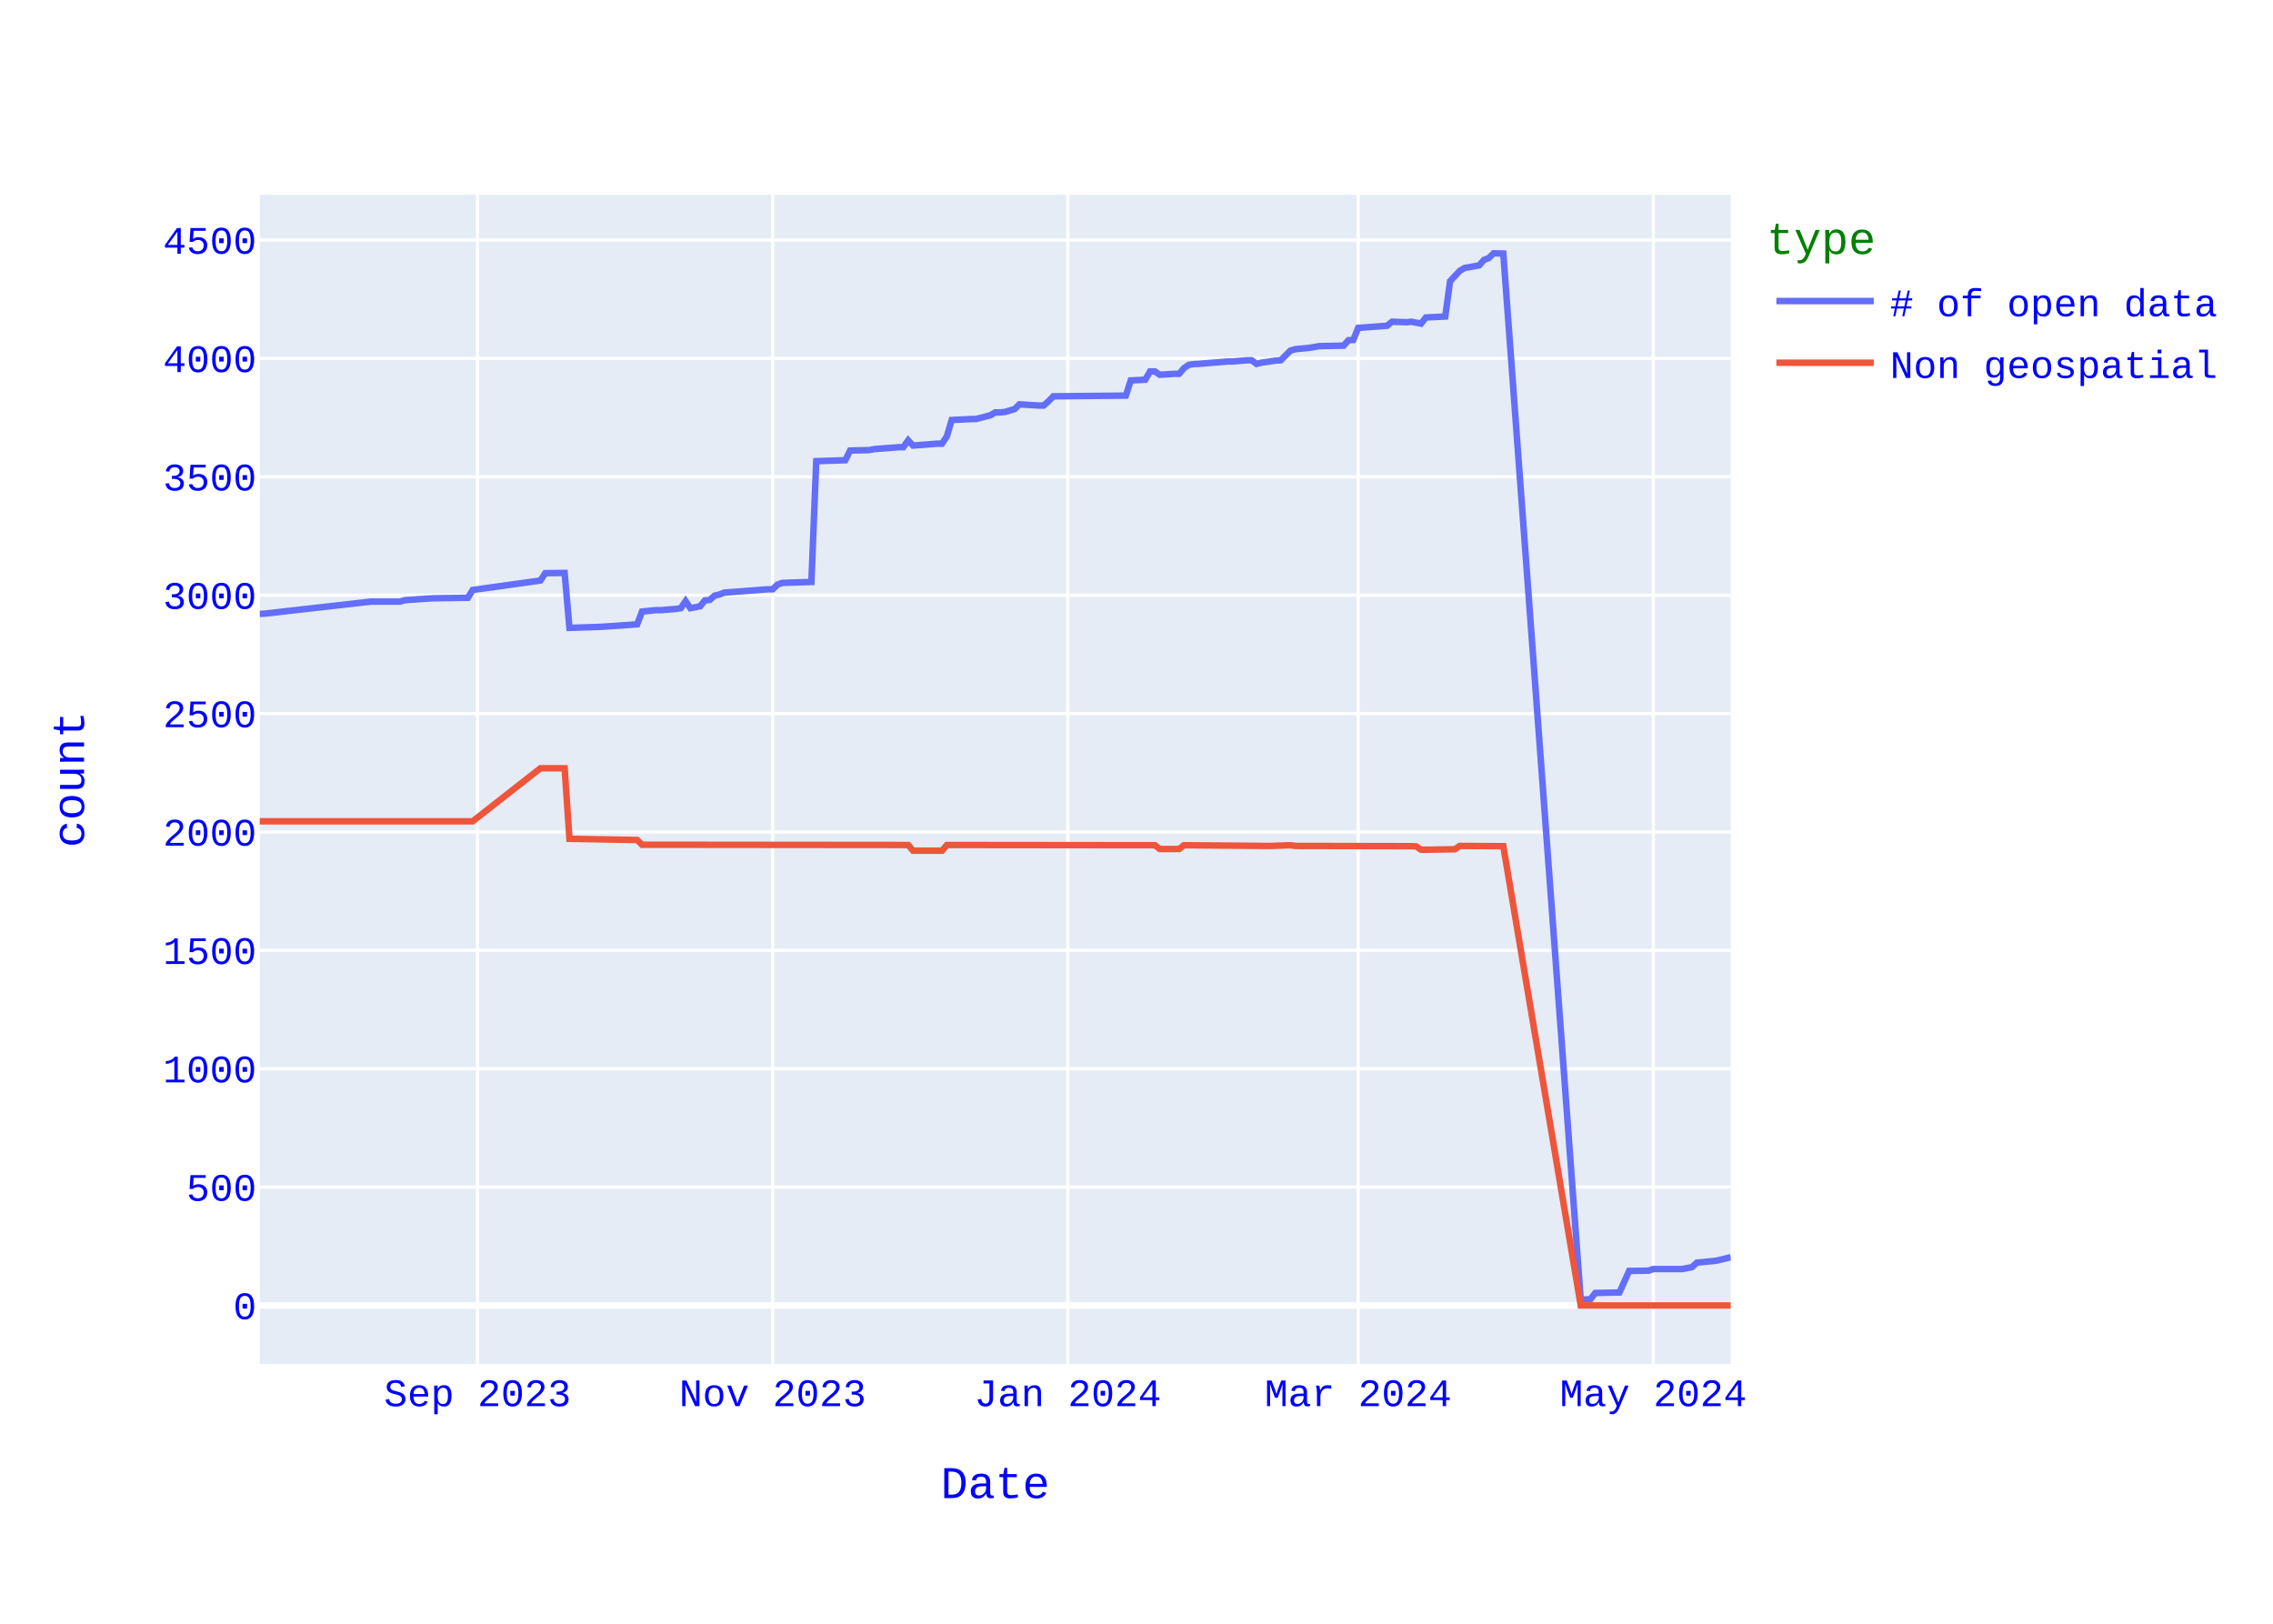
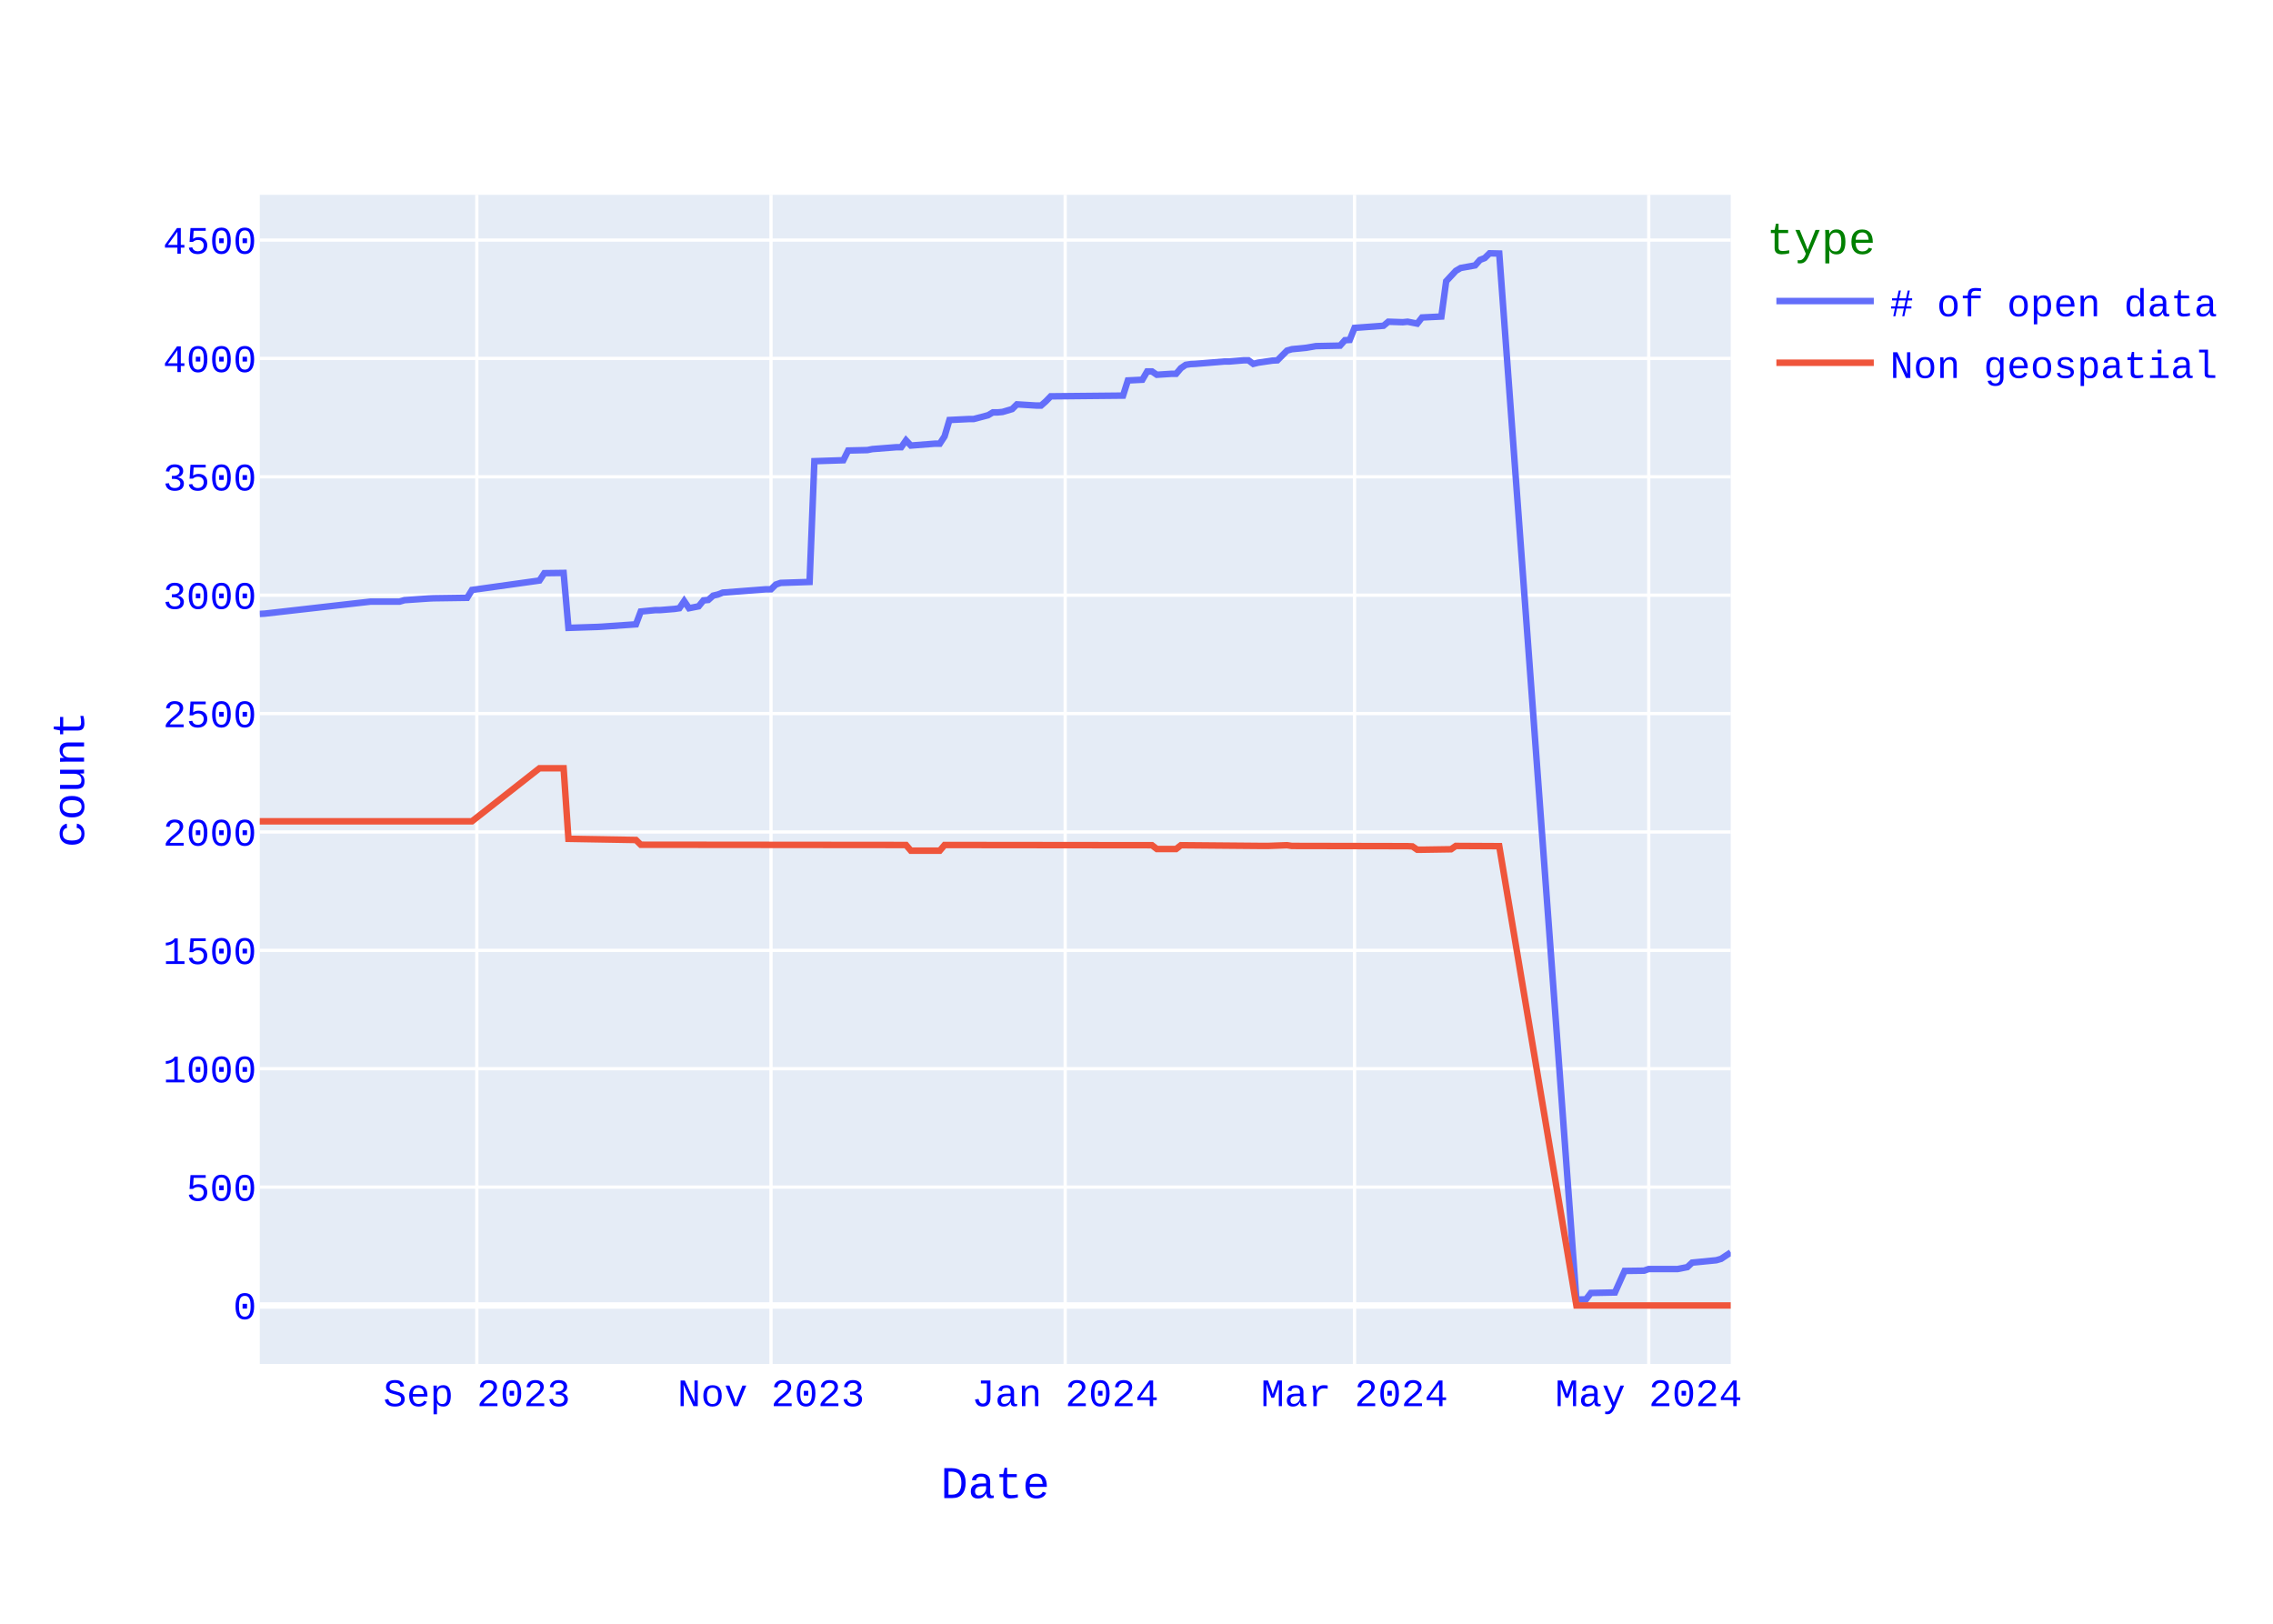
<svg xmlns="http://www.w3.org/2000/svg" class="main-svg" width="700" height="500" style="" viewBox="0 0 700 500">
  <rect x="0" y="0" width="700" height="500" style="fill: rgb(255, 255, 255); fill-opacity: 1;" />
-   <defs id="defs-d6e609">
+   <defs id="defs-02bb79">
    <g class="clips">
-       <clipPath id="clipd6e609xyplot" class="plotclip">
+       <clipPath id="clip02bb79xyplot" class="plotclip">
        <rect width="453" height="360" />
      </clipPath>
-       <clipPath class="axesclip" id="clipd6e609x">
+       <clipPath class="axesclip" id="clip02bb79x">
        <rect x="80" y="0" width="453" height="500" />
      </clipPath>
-       <clipPath class="axesclip" id="clipd6e609y">
+       <clipPath class="axesclip" id="clip02bb79y">
        <rect x="0" y="60" width="700" height="360" />
      </clipPath>
-       <clipPath class="axesclip" id="clipd6e609xy">
+       <clipPath class="axesclip" id="clip02bb79xy">
        <rect x="80" y="60" width="453" height="360" />
      </clipPath>
    </g>
    <g class="gradients" />
    <g class="patterns" />
  </defs>
  <g class="bglayer">
    <rect class="bg" x="80" y="60" width="453" height="360" style="fill: rgb(229, 236, 246); fill-opacity: 1; stroke-width: 0;" />
  </g>
  <g class="layer-below">
    <g class="imagelayer" />
    <g class="shapelayer" />
  </g>
  <g class="cartesianlayer">
    <g class="subplot xy">
      <g class="layer-subplot">
        <g class="shapelayer" />
        <g class="imagelayer" />
      </g>
      <g class="minor-gridlayer">
        <g class="x" />
        <g class="y" />
      </g>
      <g class="gridlayer">
        <g class="x">
-           <path class="xgrid crisp" transform="translate(147.06,0)" d="M0,60v360" style="stroke: rgb(255, 255, 255); stroke-opacity: 1; stroke-width: 1px;" />
-           <path class="xgrid crisp" transform="translate(237.95,0)" d="M0,60v360" style="stroke: rgb(255, 255, 255); stroke-opacity: 1; stroke-width: 1px;" />
-           <path class="xgrid crisp" transform="translate(328.85,0)" d="M0,60v360" style="stroke: rgb(255, 255, 255); stroke-opacity: 1; stroke-width: 1px;" />
-           <path class="xgrid crisp" transform="translate(418.26,0)" d="M0,60v360" style="stroke: rgb(255, 255, 255); stroke-opacity: 1; stroke-width: 1px;" />
-           <path class="xgrid crisp" transform="translate(509.16,0)" d="M0,60v360" style="stroke: rgb(255, 255, 255); stroke-opacity: 1; stroke-width: 1px;" />
+           <path class="xgrid crisp" transform="translate(146.84,0)" d="M0,60v360" style="stroke: rgb(255, 255, 255); stroke-opacity: 1; stroke-width: 1px;" />
+           <path class="xgrid crisp" transform="translate(237.44,0)" d="M0,60v360" style="stroke: rgb(255, 255, 255); stroke-opacity: 1; stroke-width: 1px;" />
+           <path class="xgrid crisp" transform="translate(328.04,0)" d="M0,60v360" style="stroke: rgb(255, 255, 255); stroke-opacity: 1; stroke-width: 1px;" />
+           <path class="xgrid crisp" transform="translate(417.15,0)" d="M0,60v360" style="stroke: rgb(255, 255, 255); stroke-opacity: 1; stroke-width: 1px;" />
+           <path class="xgrid crisp" transform="translate(507.75,0)" d="M0,60v360" style="stroke: rgb(255, 255, 255); stroke-opacity: 1; stroke-width: 1px;" />
        </g>
        <g class="y">
          <path class="ygrid crisp" transform="translate(0,365.55)" d="M80,0h453" style="stroke: rgb(255, 255, 255); stroke-opacity: 1; stroke-width: 1px;" />
          <path class="ygrid crisp" transform="translate(0,329.09)" d="M80,0h453" style="stroke: rgb(255, 255, 255); stroke-opacity: 1; stroke-width: 1px;" />
          <path class="ygrid crisp" transform="translate(0,292.64)" d="M80,0h453" style="stroke: rgb(255, 255, 255); stroke-opacity: 1; stroke-width: 1px;" />
          <path class="ygrid crisp" transform="translate(0,256.19)" d="M80,0h453" style="stroke: rgb(255, 255, 255); stroke-opacity: 1; stroke-width: 1px;" />
          <path class="ygrid crisp" transform="translate(0,219.73)" d="M80,0h453" style="stroke: rgb(255, 255, 255); stroke-opacity: 1; stroke-width: 1px;" />
          <path class="ygrid crisp" transform="translate(0,183.28)" d="M80,0h453" style="stroke: rgb(255, 255, 255); stroke-opacity: 1; stroke-width: 1px;" />
          <path class="ygrid crisp" transform="translate(0,146.82)" d="M80,0h453" style="stroke: rgb(255, 255, 255); stroke-opacity: 1; stroke-width: 1px;" />
          <path class="ygrid crisp" transform="translate(0,110.37)" d="M80,0h453" style="stroke: rgb(255, 255, 255); stroke-opacity: 1; stroke-width: 1px;" />
          <path class="ygrid crisp" transform="translate(0,73.92)" d="M80,0h453" style="stroke: rgb(255, 255, 255); stroke-opacity: 1; stroke-width: 1px;" />
        </g>
      </g>
      <g class="zerolinelayer">
        <path class="yzl zl crisp" transform="translate(0,402)" d="M80,0h453" style="stroke: rgb(255, 255, 255); stroke-opacity: 1; stroke-width: 2px;" />
      </g>
      <path class="xlines-below" />
      <path class="ylines-below" />
      <g class="overlines-below" />
      <g class="xaxislayer-below" />
      <g class="yaxislayer-below" />
      <g class="overaxes-below" />
-       <g class="plot" transform="translate(80,60)" clip-path="url(#clipd6e609xyplot)">
+       <g class="plot" transform="translate(80,60)" clip-path="url(#clip02bb79xyplot)">
        <g class="scatterlayer mlayer">
-           <g class="trace scatter trace95c4e3" style="stroke-miterlimit: 2; opacity: 1;">
+           <g class="trace scatter tracee05752" style="stroke-miterlimit: 2; opacity: 1;">
            <g class="fills" />
            <g class="errorbars" />
            <g class="lines">
-               <path class="js-line" d="M453,327.13L448.53,328.22L447.04,328.37L442.57,328.8L441.08,330.19L438.1,330.77L436.61,330.77L429.16,330.77L427.67,331.28L421.71,331.36L418.73,337.99L411.28,338.14L409.79,340.1L406.81,340.18L382.96,18.07L379.98,18L378.49,19.46L377,20.04L375.51,21.72L371.04,22.52L369.55,23.4L366.57,26.6L365.08,37.47L359.12,37.76L357.63,39.65L354.65,39.07L353.16,39.22L348.69,39.07L347.2,40.31L338.26,40.97L336.77,44.68L335.28,44.76L333.79,46.43L326.34,46.58L323.36,47.09L318.89,47.53L317.4,47.96L314.42,50.95L312.93,51.03L308.46,51.68L306.97,52.05L305.48,50.95L303.99,50.95L299.52,51.32L298.03,51.32L289.09,52.05L287.6,52.12L286.11,52.34L284.62,53.36L283.13,55.11L281.63,55.11L277.16,55.4L275.67,54.38L274.18,54.38L272.69,56.93L268.22,57.15L266.73,61.82L244.38,62.04L242.89,63.57L241.4,64.88L239.91,64.88L233.95,64.51L232.46,65.97L229.48,66.85L227.99,66.99L226.5,66.99L225.01,67.87L220.54,69.04L219.05,69.04L213.09,69.33L211.6,74.36L210.11,76.62L208.62,76.62L201.17,77.2L199.68,75.6L198.19,77.71L196.7,77.71L189.25,78.29L187.76,78.59L181.8,78.73L180.31,81.72L171.37,82.01L169.88,119.2L160.93,119.49L159.44,120L157.95,121.46L156.46,121.46L143.05,122.48L141.56,123.06L140.07,123.42L138.58,124.74L137.09,124.88L135.6,126.7L132.62,127.29L131.13,125.1L129.64,127.29L128.15,127.51L123.68,127.87L122.19,127.87L117.72,128.31L116.23,132.25L105.8,132.97L104.31,133.05L95.37,133.34L93.88,116.42L87.92,116.5L86.43,118.76L65.57,121.67L64.08,124.08L53.64,124.23L52.15,124.3L44.7,124.81L43.21,125.25L34.27,125.25L1.49,128.96L0,129.04" style="vector-effect: none; fill: none; stroke: rgb(99, 110, 250); stroke-opacity: 1; stroke-width: 2px; opacity: 1;" />
+               <path class="js-line" d="M453,325.67L450.03,327.64L448.54,328.07L441.12,328.8L439.63,330.19L436.66,330.77L435.18,330.77L427.75,330.77L426.27,331.28L420.32,331.36L417.35,337.99L409.93,338.14L408.44,340.1L405.47,340.18L381.71,18.07L378.74,18L377.25,19.46L375.77,20.04L374.28,21.72L369.83,22.52L368.34,23.4L365.37,26.6L363.89,37.47L357.94,37.76L356.46,39.65L353.49,39.07L352,39.22L347.55,39.07L346.06,40.31L337.15,40.97L335.67,44.68L334.18,44.76L332.7,46.43L325.27,46.58L322.3,47.09L317.84,47.53L316.36,47.96L313.39,50.95L311.9,51.03L307.45,51.68L305.96,52.05L304.48,50.95L302.99,50.95L298.53,51.32L297.05,51.32L288.14,52.05L286.65,52.12L285.17,52.34L283.68,53.36L282.2,55.11L280.71,55.11L276.26,55.4L274.77,54.38L273.29,54.38L271.8,56.93L267.34,57.15L265.86,61.82L243.58,62.04L242.1,63.57L240.61,64.88L239.12,64.88L233.18,64.51L231.7,65.97L228.73,66.85L227.24,66.99L225.76,66.99L224.27,67.87L219.82,69.04L218.33,69.04L212.39,69.33L210.9,74.36L209.42,76.62L207.93,76.62L200.51,77.2L199.02,75.6L197.54,77.71L196.05,77.71L188.63,78.29L187.14,78.59L181.2,78.73L179.71,81.72L170.8,82.01L169.32,119.2L160.41,119.49L158.92,120L157.44,121.46L155.95,121.46L142.58,122.48L141.1,123.06L139.61,123.42L138.13,124.74L136.64,124.88L135.16,126.7L132.19,127.29L130.7,125.1L129.22,127.29L127.73,127.51L123.28,127.87L121.79,127.87L117.33,128.31L115.85,132.25L105.45,132.97L103.97,133.05L95.06,133.34L93.57,116.42L87.63,116.5L86.14,118.76L65.35,121.67L63.87,124.08L53.47,124.23L51.98,124.3L44.56,124.81L43.07,125.25L34.16,125.25L1.49,128.96L0,129.04" style="vector-effect: none; fill: none; stroke: rgb(99, 110, 250); stroke-opacity: 1; stroke-width: 2px; opacity: 1;" />
            </g>
            <g class="points" />
            <g class="text" />
          </g>
-           <g class="trace scatter tracef17f9f" style="stroke-miterlimit: 2; opacity: 1;">
+           <g class="trace scatter trace81cfb1" style="stroke-miterlimit: 2; opacity: 1;">
            <g class="fills" />
            <g class="errorbars" />
            <g class="lines">
-               <path class="js-line" d="M453,342L406.81,342L382.96,200.56L369.55,200.49L368.06,201.51L359.12,201.65L357.63,201.65L356.14,200.63L354.65,200.56L318.89,200.49L317.4,200.27L311.44,200.49L309.95,200.49L284.62,200.27L283.13,201.43L277.16,201.43L275.67,200.27L211.6,200.2L210.11,201.95L201.17,201.95L199.68,200.2L117.72,200.12L116.23,198.66L95.37,198.3L93.88,176.57L86.43,176.57L65.57,192.9L0,192.9" style="vector-effect: none; fill: none; stroke: rgb(239, 85, 59); stroke-opacity: 1; stroke-width: 2px; opacity: 1;" />
+               <path class="js-line" d="M453,342L405.47,342L381.71,200.56L368.34,200.49L366.86,201.51L357.94,201.65L356.46,201.65L354.97,200.63L353.49,200.56L317.84,200.49L316.36,200.27L310.42,200.49L308.93,200.49L283.68,200.27L282.2,201.43L276.26,201.43L274.77,200.27L210.9,200.2L209.42,201.95L200.51,201.95L199.02,200.2L117.33,200.12L115.85,198.66L95.06,198.3L93.57,176.57L86.14,176.57L65.35,192.9L0,192.9" style="vector-effect: none; fill: none; stroke: rgb(239, 85, 59); stroke-opacity: 1; stroke-width: 2px; opacity: 1;" />
            </g>
            <g class="points" />
            <g class="text" />
          </g>
        </g>
      </g>
      <g class="overplot" />
      <path class="xlines-above crisp" d="M0,0" style="fill: none;" />
      <path class="ylines-above crisp" d="M0,0" style="fill: none;" />
      <g class="overlines-above" />
      <g class="xaxislayer-above">
        <g class="xtick">
-           <text text-anchor="middle" x="0" y="433" transform="translate(147.06,0)" style="font-family: 'Courier New'; font-size: 12px; fill: rgb(0, 0, 255); fill-opacity: 1; white-space: pre; opacity: 1;">Sep 2023</text>
-         </g>
-         <g class="xtick">
-           <text text-anchor="middle" x="0" y="433" style="font-family: 'Courier New'; font-size: 12px; fill: rgb(0, 0, 255); fill-opacity: 1; white-space: pre; opacity: 1;" transform="translate(237.95,0)">Nov 2023</text>
-         </g>
-         <g class="xtick">
-           <text text-anchor="middle" x="0" y="433" style="font-family: 'Courier New'; font-size: 12px; fill: rgb(0, 0, 255); fill-opacity: 1; white-space: pre; opacity: 1;" transform="translate(328.85,0)">Jan 2024</text>
-         </g>
-         <g class="xtick">
-           <text text-anchor="middle" x="0" y="433" style="font-family: 'Courier New'; font-size: 12px; fill: rgb(0, 0, 255); fill-opacity: 1; white-space: pre; opacity: 1;" transform="translate(418.26,0)">Mar 2024</text>
-         </g>
-         <g class="xtick">
-           <text text-anchor="middle" x="0" y="433" style="font-family: 'Courier New'; font-size: 12px; fill: rgb(0, 0, 255); fill-opacity: 1; white-space: pre; opacity: 1;" transform="translate(509.16,0)">May 2024</text>
+           <text text-anchor="middle" x="0" y="433" transform="translate(146.84,0)" style="font-family: 'Courier New'; font-size: 12px; fill: rgb(0, 0, 255); fill-opacity: 1; white-space: pre; opacity: 1;">Sep 2023</text>
+         </g>
+         <g class="xtick">
+           <text text-anchor="middle" x="0" y="433" style="font-family: 'Courier New'; font-size: 12px; fill: rgb(0, 0, 255); fill-opacity: 1; white-space: pre; opacity: 1;" transform="translate(237.44,0)">Nov 2023</text>
+         </g>
+         <g class="xtick">
+           <text text-anchor="middle" x="0" y="433" style="font-family: 'Courier New'; font-size: 12px; fill: rgb(0, 0, 255); fill-opacity: 1; white-space: pre; opacity: 1;" transform="translate(328.04,0)">Jan 2024</text>
+         </g>
+         <g class="xtick">
+           <text text-anchor="middle" x="0" y="433" style="font-family: 'Courier New'; font-size: 12px; fill: rgb(0, 0, 255); fill-opacity: 1; white-space: pre; opacity: 1;" transform="translate(417.15,0)">Mar 2024</text>
+         </g>
+         <g class="xtick">
+           <text text-anchor="middle" x="0" y="433" style="font-family: 'Courier New'; font-size: 12px; fill: rgb(0, 0, 255); fill-opacity: 1; white-space: pre; opacity: 1;" transform="translate(507.75,0)">May 2024</text>
        </g>
      </g>
      <g class="yaxislayer-above">
        <g class="ytick">
          <text text-anchor="end" x="79" y="4.2" transform="translate(0,402)" style="font-family: 'Courier New'; font-size: 12px; fill: rgb(0, 0, 255); fill-opacity: 1; white-space: pre; opacity: 1;">0</text>
        </g>
        <g class="ytick">
          <text text-anchor="end" x="79" y="4.2" style="font-family: 'Courier New'; font-size: 12px; fill: rgb(0, 0, 255); fill-opacity: 1; white-space: pre; opacity: 1;" transform="translate(0,365.55)">500</text>
        </g>
        <g class="ytick">
          <text text-anchor="end" x="79" y="4.2" style="font-family: 'Courier New'; font-size: 12px; fill: rgb(0, 0, 255); fill-opacity: 1; white-space: pre; opacity: 1;" transform="translate(0,329.09)">1000</text>
        </g>
        <g class="ytick">
          <text text-anchor="end" x="79" y="4.2" style="font-family: 'Courier New'; font-size: 12px; fill: rgb(0, 0, 255); fill-opacity: 1; white-space: pre; opacity: 1;" transform="translate(0,292.64)">1500</text>
        </g>
        <g class="ytick">
          <text text-anchor="end" x="79" y="4.2" style="font-family: 'Courier New'; font-size: 12px; fill: rgb(0, 0, 255); fill-opacity: 1; white-space: pre; opacity: 1;" transform="translate(0,256.19)">2000</text>
        </g>
        <g class="ytick">
          <text text-anchor="end" x="79" y="4.2" style="font-family: 'Courier New'; font-size: 12px; fill: rgb(0, 0, 255); fill-opacity: 1; white-space: pre; opacity: 1;" transform="translate(0,219.73)">2500</text>
        </g>
        <g class="ytick">
          <text text-anchor="end" x="79" y="4.2" style="font-family: 'Courier New'; font-size: 12px; fill: rgb(0, 0, 255); fill-opacity: 1; white-space: pre; opacity: 1;" transform="translate(0,183.28)">3000</text>
        </g>
        <g class="ytick">
          <text text-anchor="end" x="79" y="4.2" style="font-family: 'Courier New'; font-size: 12px; fill: rgb(0, 0, 255); fill-opacity: 1; white-space: pre; opacity: 1;" transform="translate(0,146.82)">3500</text>
        </g>
        <g class="ytick">
          <text text-anchor="end" x="79" y="4.2" style="font-family: 'Courier New'; font-size: 12px; fill: rgb(0, 0, 255); fill-opacity: 1; white-space: pre; opacity: 1;" transform="translate(0,110.37)">4000</text>
        </g>
        <g class="ytick">
          <text text-anchor="end" x="79" y="4.2" style="font-family: 'Courier New'; font-size: 12px; fill: rgb(0, 0, 255); fill-opacity: 1; white-space: pre; opacity: 1;" transform="translate(0,73.92)">4500</text>
        </g>
      </g>
      <g class="overaxes-above" />
    </g>
  </g>
  <g class="polarlayer" />
  <g class="smithlayer" />
  <g class="ternarylayer" />
  <g class="geolayer" />
  <g class="funnelarealayer" />
  <g class="pielayer" />
  <g class="iciclelayer" />
  <g class="treemaplayer" />
  <g class="sunburstlayer" />
  <g class="glimages" />
-   <defs id="topdefs-d6e609">
+   <defs id="topdefs-02bb79">
    <g class="clips" />
-     <clipPath id="legendd6e609">
+     <clipPath id="legend02bb79">
      <rect width="146" height="67" x="0" y="0" />
    </clipPath>
  </defs>
  <g class="layer-above">
    <g class="imagelayer" />
    <g class="shapelayer" />
  </g>
  <g class="infolayer">
    <g class="legend" pointer-events="all" transform="translate(542.06,60)">
      <rect class="bg" shape-rendering="crispEdges" style="stroke: rgb(68, 68, 68); stroke-opacity: 1; fill: rgb(255, 255, 255); fill-opacity: 1; stroke-width: 0px;" width="146" height="67" x="0" y="0" />
-       <g class="scrollbox" transform="" clip-path="url(#legendd6e609)">
+       <g class="scrollbox" transform="" clip-path="url(#legend02bb79)">
        <text class="legendtitletext" text-anchor="start" x="2" y="18.2" style="font-family: 'Courier New'; font-size: 14px; fill: rgb(0, 128, 0); fill-opacity: 1; white-space: pre;">type</text>
        <g class="groups" transform="">
          <g class="traces" transform="translate(0,32.7)" style="opacity: 1;">
            <text class="legendtext" text-anchor="start" x="40" y="4.68" style="font-family: 'Courier New'; font-size: 12px; fill: rgb(0, 0, 255); fill-opacity: 1; white-space: pre;"># of open data</text>
            <g class="layers" style="opacity: 1;">
              <g class="legendfill" />
              <g class="legendlines">
                <path class="js-line" d="M5,0h30" style="fill: none; stroke: rgb(99, 110, 250); stroke-opacity: 1; stroke-width: 2px;" />
              </g>
              <g class="legendsymbols">
                <g class="legendpoints" />
              </g>
            </g>
            <rect class="legendtoggle" x="0" y="-9.5" width="140.828" height="19" style="fill: rgb(0, 0, 0); fill-opacity: 0;" />
          </g>
        </g>
        <g class="groups" transform="">
          <g class="traces" transform="translate(0,51.7)" style="opacity: 1;">
            <text class="legendtext" text-anchor="start" x="40" y="4.68" style="font-family: 'Courier New'; font-size: 12px; fill: rgb(0, 0, 255); fill-opacity: 1; white-space: pre;">Non geospatial</text>
            <g class="layers" style="opacity: 1;">
              <g class="legendfill" />
              <g class="legendlines">
                <path class="js-line" d="M5,0h30" style="fill: none; stroke: rgb(239, 85, 59); stroke-opacity: 1; stroke-width: 2px;" />
              </g>
              <g class="legendsymbols">
                <g class="legendpoints" />
              </g>
            </g>
            <rect class="legendtoggle" x="0" y="-9.5" width="140.828" height="19" style="fill: rgb(0, 0, 0); fill-opacity: 0;" />
          </g>
        </g>
      </g>
      <rect class="scrollbar" rx="20" ry="3" width="0" height="0" style="fill: rgb(128, 139, 164); fill-opacity: 1;" x="0" y="0" />
    </g>
    <g class="g-gtitle" />
    <g class="g-xtitle">
      <text class="xtitle" x="306.5" y="461.3" text-anchor="middle" style="font-family: 'Courier New'; font-size: 14px; fill: rgb(0, 0, 255); opacity: 1; font-weight: normal; white-space: pre;">Date</text>
    </g>
    <g class="g-ytitle">
      <text class="ytitle" transform="rotate(-90,25.8875,240)" x="25.888" y="240" text-anchor="middle" style="font-family: 'Courier New'; font-size: 14px; fill: rgb(0, 0, 255); opacity: 1; font-weight: normal; white-space: pre;">count</text>
    </g>
  </g>
</svg>
